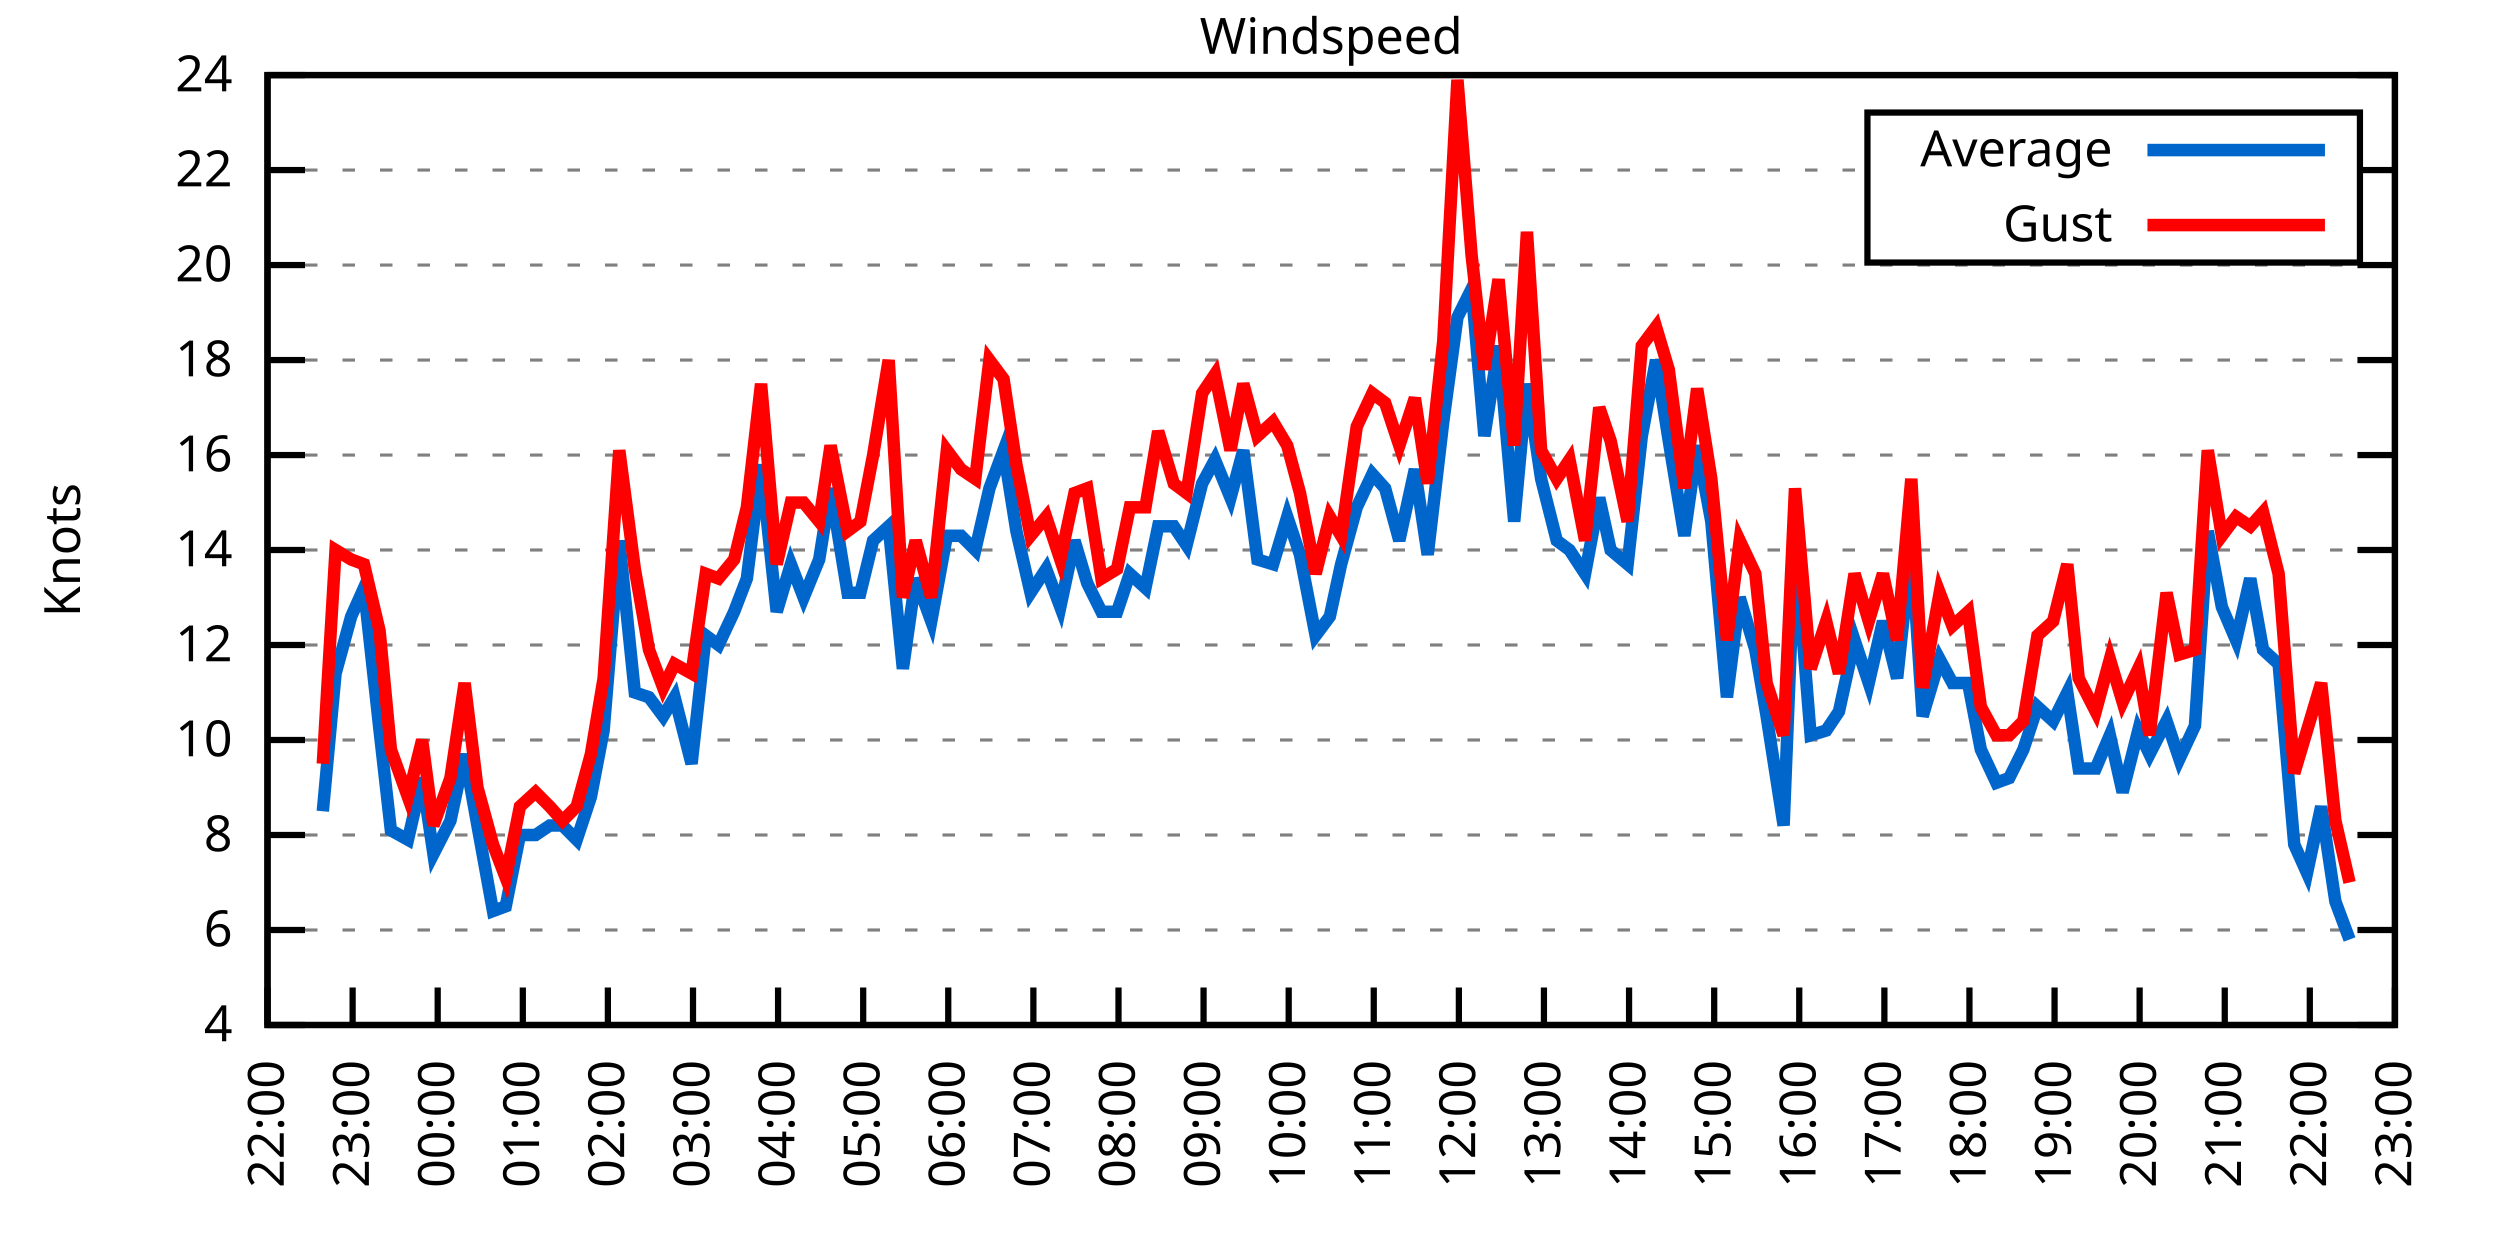
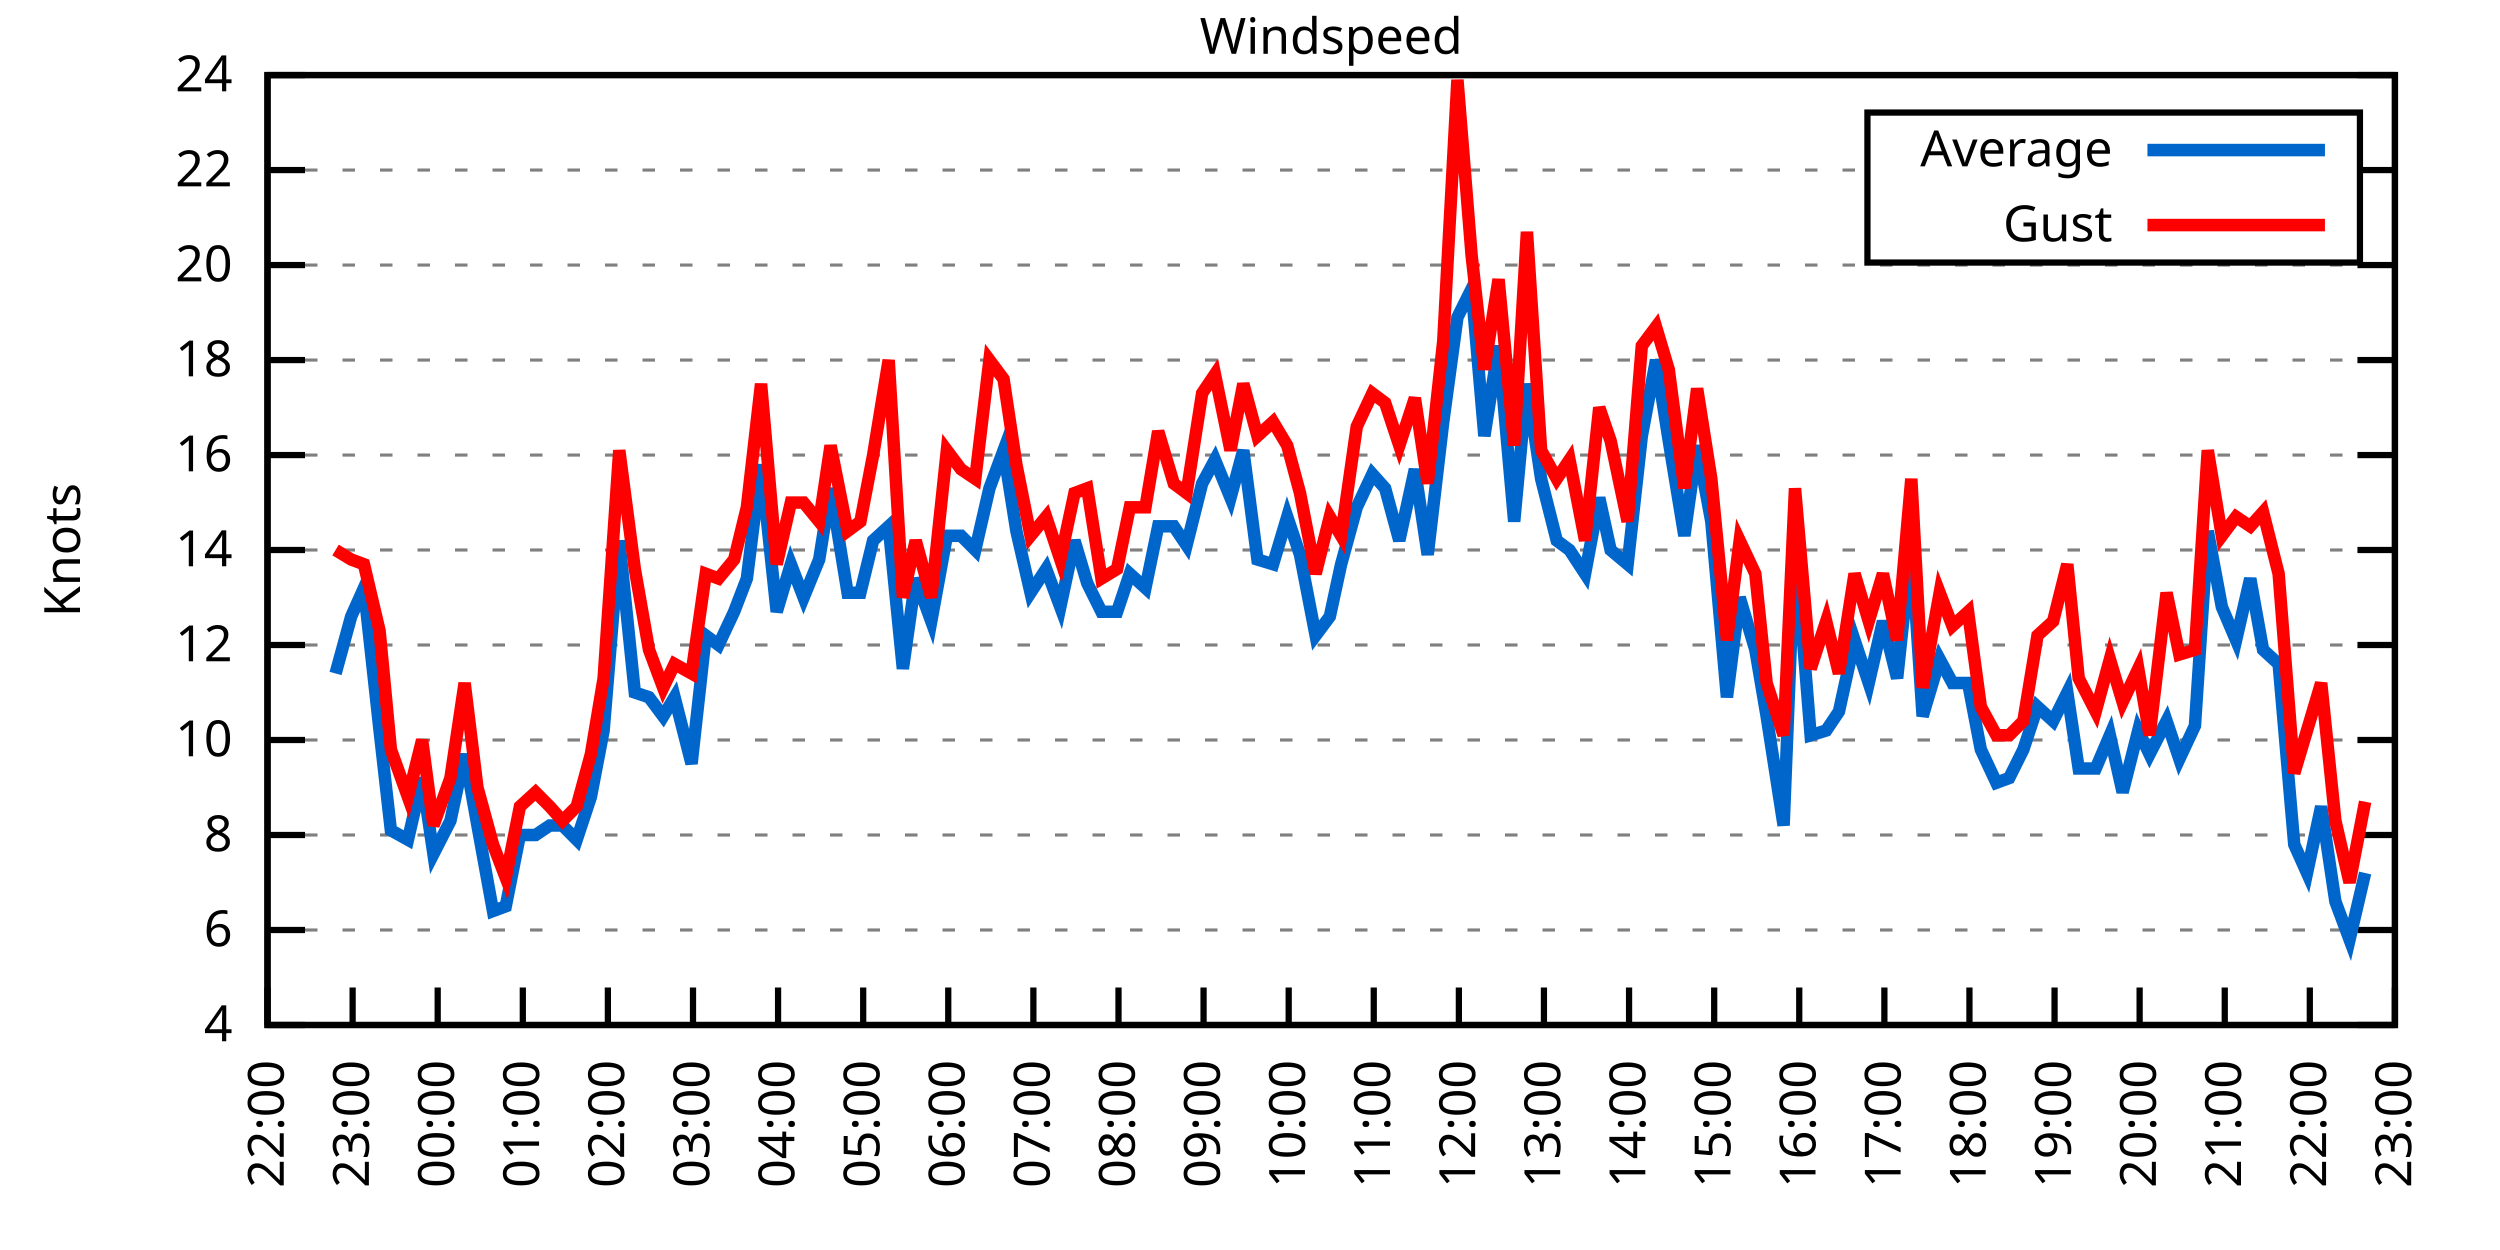
<svg xmlns="http://www.w3.org/2000/svg" xmlns:xlink="http://www.w3.org/1999/xlink" width="400" height="200" viewBox="0 0 400 200">
  <g id="gnuplot_canvas">
    <rect x="0" y="0" width="400" height="200" fill="none" />
    <defs>
      <circle id="gpDot" r="0.5" stroke-width="0.5" stroke="currentColor" />
      <path id="gpPt0" stroke-width="0.333" stroke="currentColor" d="M-1,0 h2 M0,-1 v2" />
      <path id="gpPt1" stroke-width="0.333" stroke="currentColor" d="M-1,-1 L1,1 M1,-1 L-1,1" />
      <path id="gpPt2" stroke-width="0.333" stroke="currentColor" d="M-1,0 L1,0 M0,-1 L0,1 M-1,-1 L1,1 M-1,1 L1,-1" />
      <rect id="gpPt3" stroke-width="0.333" stroke="currentColor" x="-1" y="-1" width="2" height="2" />
      <rect id="gpPt4" stroke-width="0.333" stroke="currentColor" fill="currentColor" x="-1" y="-1" width="2" height="2" />
      <circle id="gpPt5" stroke-width="0.333" stroke="currentColor" cx="0" cy="0" r="1" />
      <use xlink:href="#gpPt5" id="gpPt6" fill="currentColor" stroke="none" />
      <path id="gpPt7" stroke-width="0.333" stroke="currentColor" d="M0,-1.33 L-1.33,0.67 L1.33,0.67 z" />
      <use xlink:href="#gpPt7" id="gpPt8" fill="currentColor" stroke="none" />
      <use xlink:href="#gpPt7" id="gpPt9" stroke="currentColor" transform="rotate(180)" />
      <use xlink:href="#gpPt9" id="gpPt10" fill="currentColor" stroke="none" />
      <use xlink:href="#gpPt3" id="gpPt11" stroke="currentColor" transform="rotate(45)" />
      <use xlink:href="#gpPt11" id="gpPt12" fill="currentColor" stroke="none" />
      <path id="gpPt13" stroke-width="0.333" stroke="currentColor" d="M0,1.330 L1.265,0.411 L0.782,-1.067 L-0.782,-1.076 L-1.265,0.411 z" />
      <use xlink:href="#gpPt13" id="gpPt14" fill="currentColor" stroke="none" />
      <filter id="textbox" filterUnits="objectBoundingBox" x="0" y="0" height="1" width="1">
        <feFlood flood-color="white" flood-opacity="1" result="bgnd" />
        <feComposite in="SourceGraphic" in2="bgnd" operator="atop" />
      </filter>
      <filter id="greybox" filterUnits="objectBoundingBox" x="0" y="0" height="1" width="1">
        <feFlood flood-color="lightgrey" flood-opacity="1" result="grey" />
        <feComposite in="SourceGraphic" in2="grey" operator="atop" />
      </filter>
    </defs>
    <g fill="none" color="white" stroke="currentColor" stroke-width="1.00" stroke-linecap="butt" stroke-linejoin="miter">
</g>
    <g fill="none" color="black" stroke="currentColor" stroke-width="1.00" stroke-linecap="butt" stroke-linejoin="miter">
      <g stroke="none" shape-rendering="crispEdges">
        <polygon fill="rgb(255, 255, 255)" points="42.80,164.00 383.18,164.00 383.18,12.02 42.80,12.02 " />
      </g>
    </g>
    <g fill="none" color="black" stroke="currentColor" stroke-width="1.00" stroke-linecap="butt" stroke-linejoin="miter">
</g>
    <g fill="none" color="black" stroke="black" stroke-width="0.50" stroke-linecap="butt" stroke-linejoin="miter">
</g>
    <g fill="none" color="gray" stroke="currentColor" stroke-width="0.50" stroke-linecap="butt" stroke-linejoin="miter">
      <path stroke="gray" stroke-dasharray="2,4" class="gridline" d="M42.80,164.00 L383.19,164.00  " />
    </g>
    <g fill="none" color="gray" stroke="gray" stroke-width="1.00" stroke-linecap="butt" stroke-linejoin="miter">
</g>
    <g fill="none" color="black" stroke="currentColor" stroke-width="1.00" stroke-linecap="butt" stroke-linejoin="miter">
      <path stroke="black" d="M42.80,164.00 L48.80,164.00 M383.19,164.00 L377.19,164.00  " />
      <g transform="translate(37.20,166.60)" stroke="none" fill="black" font-family="Sans" font-size="8.00" text-anchor="end">
        <text>
          <tspan font-family="Sans"> 4</tspan>
        </text>
      </g>
    </g>
    <g fill="none" color="black" stroke="currentColor" stroke-width="1.00" stroke-linecap="butt" stroke-linejoin="miter">
</g>
    <g fill="none" color="black" stroke="black" stroke-width="0.50" stroke-linecap="butt" stroke-linejoin="miter">
</g>
    <g fill="none" color="gray" stroke="currentColor" stroke-width="0.50" stroke-linecap="butt" stroke-linejoin="miter">
      <path stroke="gray" stroke-dasharray="2,4" class="gridline" d="M42.80,148.80 L383.19,148.80  " />
    </g>
    <g fill="none" color="gray" stroke="gray" stroke-width="1.00" stroke-linecap="butt" stroke-linejoin="miter">
</g>
    <g fill="none" color="black" stroke="currentColor" stroke-width="1.00" stroke-linecap="butt" stroke-linejoin="miter">
      <path stroke="black" d="M42.80,148.80 L48.80,148.80 M383.19,148.80 L377.19,148.80  " />
      <g transform="translate(37.20,151.40)" stroke="none" fill="black" font-family="Sans" font-size="8.00" text-anchor="end">
        <text>
          <tspan font-family="Sans"> 6</tspan>
        </text>
      </g>
    </g>
    <g fill="none" color="black" stroke="currentColor" stroke-width="1.00" stroke-linecap="butt" stroke-linejoin="miter">
</g>
    <g fill="none" color="black" stroke="black" stroke-width="0.50" stroke-linecap="butt" stroke-linejoin="miter">
</g>
    <g fill="none" color="gray" stroke="currentColor" stroke-width="0.50" stroke-linecap="butt" stroke-linejoin="miter">
      <path stroke="gray" stroke-dasharray="2,4" class="gridline" d="M42.80,133.60 L383.19,133.60  " />
    </g>
    <g fill="none" color="gray" stroke="gray" stroke-width="1.00" stroke-linecap="butt" stroke-linejoin="miter">
</g>
    <g fill="none" color="black" stroke="currentColor" stroke-width="1.00" stroke-linecap="butt" stroke-linejoin="miter">
      <path stroke="black" d="M42.80,133.60 L48.80,133.60 M383.19,133.60 L377.19,133.60  " />
      <g transform="translate(37.20,136.20)" stroke="none" fill="black" font-family="Sans" font-size="8.00" text-anchor="end">
        <text>
          <tspan font-family="Sans"> 8</tspan>
        </text>
      </g>
    </g>
    <g fill="none" color="black" stroke="currentColor" stroke-width="1.00" stroke-linecap="butt" stroke-linejoin="miter">
</g>
    <g fill="none" color="black" stroke="black" stroke-width="0.50" stroke-linecap="butt" stroke-linejoin="miter">
</g>
    <g fill="none" color="gray" stroke="currentColor" stroke-width="0.50" stroke-linecap="butt" stroke-linejoin="miter">
      <path stroke="gray" stroke-dasharray="2,4" class="gridline" d="M42.80,118.40 L383.19,118.40  " />
    </g>
    <g fill="none" color="gray" stroke="gray" stroke-width="1.00" stroke-linecap="butt" stroke-linejoin="miter">
</g>
    <g fill="none" color="black" stroke="currentColor" stroke-width="1.00" stroke-linecap="butt" stroke-linejoin="miter">
      <path stroke="black" d="M42.80,118.40 L48.80,118.40 M383.19,118.40 L377.19,118.40  " />
      <g transform="translate(37.20,121.00)" stroke="none" fill="black" font-family="Sans" font-size="8.00" text-anchor="end">
        <text>
          <tspan font-family="Sans"> 10</tspan>
        </text>
      </g>
    </g>
    <g fill="none" color="black" stroke="currentColor" stroke-width="1.00" stroke-linecap="butt" stroke-linejoin="miter">
</g>
    <g fill="none" color="black" stroke="black" stroke-width="0.50" stroke-linecap="butt" stroke-linejoin="miter">
</g>
    <g fill="none" color="gray" stroke="currentColor" stroke-width="0.50" stroke-linecap="butt" stroke-linejoin="miter">
      <path stroke="gray" stroke-dasharray="2,4" class="gridline" d="M42.80,103.20 L383.19,103.20  " />
    </g>
    <g fill="none" color="gray" stroke="gray" stroke-width="1.00" stroke-linecap="butt" stroke-linejoin="miter">
</g>
    <g fill="none" color="black" stroke="currentColor" stroke-width="1.00" stroke-linecap="butt" stroke-linejoin="miter">
      <path stroke="black" d="M42.80,103.20 L48.80,103.20 M383.19,103.20 L377.19,103.20  " />
      <g transform="translate(37.20,105.80)" stroke="none" fill="black" font-family="Sans" font-size="8.00" text-anchor="end">
        <text>
          <tspan font-family="Sans"> 12</tspan>
        </text>
      </g>
    </g>
    <g fill="none" color="black" stroke="currentColor" stroke-width="1.00" stroke-linecap="butt" stroke-linejoin="miter">
</g>
    <g fill="none" color="black" stroke="black" stroke-width="0.50" stroke-linecap="butt" stroke-linejoin="miter">
</g>
    <g fill="none" color="gray" stroke="currentColor" stroke-width="0.50" stroke-linecap="butt" stroke-linejoin="miter">
      <path stroke="gray" stroke-dasharray="2,4" class="gridline" d="M42.80,88.00 L383.19,88.00  " />
    </g>
    <g fill="none" color="gray" stroke="gray" stroke-width="1.00" stroke-linecap="butt" stroke-linejoin="miter">
</g>
    <g fill="none" color="black" stroke="currentColor" stroke-width="1.00" stroke-linecap="butt" stroke-linejoin="miter">
      <path stroke="black" d="M42.80,88.00 L48.80,88.00 M383.19,88.00 L377.19,88.00  " />
      <g transform="translate(37.20,90.60)" stroke="none" fill="black" font-family="Sans" font-size="8.00" text-anchor="end">
        <text>
          <tspan font-family="Sans"> 14</tspan>
        </text>
      </g>
    </g>
    <g fill="none" color="black" stroke="currentColor" stroke-width="1.00" stroke-linecap="butt" stroke-linejoin="miter">
</g>
    <g fill="none" color="black" stroke="black" stroke-width="0.50" stroke-linecap="butt" stroke-linejoin="miter">
</g>
    <g fill="none" color="gray" stroke="currentColor" stroke-width="0.50" stroke-linecap="butt" stroke-linejoin="miter">
      <path stroke="gray" stroke-dasharray="2,4" class="gridline" d="M42.80,72.81 L383.19,72.81  " />
    </g>
    <g fill="none" color="gray" stroke="gray" stroke-width="1.00" stroke-linecap="butt" stroke-linejoin="miter">
</g>
    <g fill="none" color="black" stroke="currentColor" stroke-width="1.00" stroke-linecap="butt" stroke-linejoin="miter">
      <path stroke="black" d="M42.80,72.81 L48.80,72.81 M383.19,72.81 L377.19,72.81  " />
      <g transform="translate(37.20,75.41)" stroke="none" fill="black" font-family="Sans" font-size="8.00" text-anchor="end">
        <text>
          <tspan font-family="Sans"> 16</tspan>
        </text>
      </g>
    </g>
    <g fill="none" color="black" stroke="currentColor" stroke-width="1.00" stroke-linecap="butt" stroke-linejoin="miter">
</g>
    <g fill="none" color="black" stroke="black" stroke-width="0.50" stroke-linecap="butt" stroke-linejoin="miter">
</g>
    <g fill="none" color="gray" stroke="currentColor" stroke-width="0.50" stroke-linecap="butt" stroke-linejoin="miter">
      <path stroke="gray" stroke-dasharray="2,4" class="gridline" d="M42.80,57.61 L383.19,57.61  " />
    </g>
    <g fill="none" color="gray" stroke="gray" stroke-width="1.00" stroke-linecap="butt" stroke-linejoin="miter">
</g>
    <g fill="none" color="black" stroke="currentColor" stroke-width="1.00" stroke-linecap="butt" stroke-linejoin="miter">
      <path stroke="black" d="M42.80,57.61 L48.80,57.61 M383.19,57.61 L377.19,57.61  " />
      <g transform="translate(37.20,60.21)" stroke="none" fill="black" font-family="Sans" font-size="8.00" text-anchor="end">
        <text>
          <tspan font-family="Sans"> 18</tspan>
        </text>
      </g>
    </g>
    <g fill="none" color="black" stroke="currentColor" stroke-width="1.00" stroke-linecap="butt" stroke-linejoin="miter">
</g>
    <g fill="none" color="black" stroke="black" stroke-width="0.50" stroke-linecap="butt" stroke-linejoin="miter">
</g>
    <g fill="none" color="gray" stroke="currentColor" stroke-width="0.50" stroke-linecap="butt" stroke-linejoin="miter">
      <path stroke="gray" stroke-dasharray="2,4" class="gridline" d="M42.80,42.41 L383.19,42.41  " />
    </g>
    <g fill="none" color="gray" stroke="gray" stroke-width="1.00" stroke-linecap="butt" stroke-linejoin="miter">
</g>
    <g fill="none" color="black" stroke="currentColor" stroke-width="1.00" stroke-linecap="butt" stroke-linejoin="miter">
      <path stroke="black" d="M42.80,42.41 L48.80,42.41 M383.19,42.41 L377.19,42.41  " />
      <g transform="translate(37.20,45.01)" stroke="none" fill="black" font-family="Sans" font-size="8.00" text-anchor="end">
        <text>
          <tspan font-family="Sans"> 20</tspan>
        </text>
      </g>
    </g>
    <g fill="none" color="black" stroke="currentColor" stroke-width="1.00" stroke-linecap="butt" stroke-linejoin="miter">
</g>
    <g fill="none" color="black" stroke="black" stroke-width="0.50" stroke-linecap="butt" stroke-linejoin="miter">
</g>
    <g fill="none" color="gray" stroke="currentColor" stroke-width="0.50" stroke-linecap="butt" stroke-linejoin="miter">
      <path stroke="gray" stroke-dasharray="2,4" class="gridline" d="M42.80,27.21 L298.79,27.21 M377.59,27.21 L383.19,27.21  " />
    </g>
    <g fill="none" color="gray" stroke="gray" stroke-width="1.00" stroke-linecap="butt" stroke-linejoin="miter">
</g>
    <g fill="none" color="black" stroke="currentColor" stroke-width="1.00" stroke-linecap="butt" stroke-linejoin="miter">
      <path stroke="black" d="M42.80,27.21 L48.80,27.21 M383.19,27.21 L377.19,27.21  " />
      <g transform="translate(37.20,29.81)" stroke="none" fill="black" font-family="Sans" font-size="8.00" text-anchor="end">
        <text>
          <tspan font-family="Sans"> 22</tspan>
        </text>
      </g>
    </g>
    <g fill="none" color="black" stroke="currentColor" stroke-width="1.00" stroke-linecap="butt" stroke-linejoin="miter">
</g>
    <g fill="none" color="black" stroke="black" stroke-width="0.50" stroke-linecap="butt" stroke-linejoin="miter">
</g>
    <g fill="none" color="gray" stroke="currentColor" stroke-width="0.50" stroke-linecap="butt" stroke-linejoin="miter">
      <path stroke="gray" stroke-dasharray="2,4" class="gridline" d="M42.80,12.01 L383.19,12.01  " />
    </g>
    <g fill="none" color="gray" stroke="gray" stroke-width="1.00" stroke-linecap="butt" stroke-linejoin="miter">
</g>
    <g fill="none" color="black" stroke="currentColor" stroke-width="1.00" stroke-linecap="butt" stroke-linejoin="miter">
      <path stroke="black" d="M42.80,12.01 L48.80,12.01 M383.19,12.01 L377.19,12.01  " />
      <g transform="translate(37.20,14.61)" stroke="none" fill="black" font-family="Sans" font-size="8.00" text-anchor="end">
        <text>
          <tspan font-family="Sans"> 24</tspan>
        </text>
      </g>
    </g>
    <g fill="none" color="black" stroke="currentColor" stroke-width="1.00" stroke-linecap="butt" stroke-linejoin="miter">
      <path stroke="black" d="M42.80,164.00 L42.80,158.00  " />
      <g transform="translate(45.40,169.60) rotate(270.00)" stroke="none" fill="black" font-family="Sans" font-size="8.00" text-anchor="end">
        <text>
          <tspan font-family="Sans">22:00</tspan>
        </text>
      </g>
    </g>
    <g fill="none" color="black" stroke="currentColor" stroke-width="1.00" stroke-linecap="butt" stroke-linejoin="miter">
      <path stroke="black" d="M56.42,164.00 L56.42,158.00  " />
      <g transform="translate(59.02,169.60) rotate(270.00)" stroke="none" fill="black" font-family="Sans" font-size="8.00" text-anchor="end">
        <text>
          <tspan font-family="Sans">23:00</tspan>
        </text>
      </g>
    </g>
    <g fill="none" color="black" stroke="currentColor" stroke-width="1.00" stroke-linecap="butt" stroke-linejoin="miter">
      <path stroke="black" d="M70.03,164.00 L70.03,158.00  " />
      <g transform="translate(72.63,169.60) rotate(270.00)" stroke="none" fill="black" font-family="Sans" font-size="8.00" text-anchor="end">
        <text>
          <tspan font-family="Sans">00:00</tspan>
        </text>
      </g>
    </g>
    <g fill="none" color="black" stroke="currentColor" stroke-width="1.00" stroke-linecap="butt" stroke-linejoin="miter">
      <path stroke="black" d="M83.65,164.00 L83.65,158.00  " />
      <g transform="translate(86.25,169.60) rotate(270.00)" stroke="none" fill="black" font-family="Sans" font-size="8.00" text-anchor="end">
        <text>
          <tspan font-family="Sans">01:00</tspan>
        </text>
      </g>
    </g>
    <g fill="none" color="black" stroke="currentColor" stroke-width="1.00" stroke-linecap="butt" stroke-linejoin="miter">
      <path stroke="black" d="M97.26,164.00 L97.26,158.00  " />
      <g transform="translate(99.86,169.60) rotate(270.00)" stroke="none" fill="black" font-family="Sans" font-size="8.00" text-anchor="end">
        <text>
          <tspan font-family="Sans">02:00</tspan>
        </text>
      </g>
    </g>
    <g fill="none" color="black" stroke="currentColor" stroke-width="1.00" stroke-linecap="butt" stroke-linejoin="miter">
      <path stroke="black" d="M110.88,164.00 L110.88,158.00  " />
      <g transform="translate(113.48,169.60) rotate(270.00)" stroke="none" fill="black" font-family="Sans" font-size="8.00" text-anchor="end">
        <text>
          <tspan font-family="Sans">03:00</tspan>
        </text>
      </g>
    </g>
    <g fill="none" color="black" stroke="currentColor" stroke-width="1.00" stroke-linecap="butt" stroke-linejoin="miter">
      <path stroke="black" d="M124.49,164.00 L124.49,158.00  " />
      <g transform="translate(127.09,169.60) rotate(270.00)" stroke="none" fill="black" font-family="Sans" font-size="8.00" text-anchor="end">
        <text>
          <tspan font-family="Sans">04:00</tspan>
        </text>
      </g>
    </g>
    <g fill="none" color="black" stroke="currentColor" stroke-width="1.00" stroke-linecap="butt" stroke-linejoin="miter">
      <path stroke="black" d="M138.11,164.00 L138.11,158.00  " />
      <g transform="translate(140.71,169.60) rotate(270.00)" stroke="none" fill="black" font-family="Sans" font-size="8.00" text-anchor="end">
        <text>
          <tspan font-family="Sans">05:00</tspan>
        </text>
      </g>
    </g>
    <g fill="none" color="black" stroke="currentColor" stroke-width="1.00" stroke-linecap="butt" stroke-linejoin="miter">
      <path stroke="black" d="M151.72,164.00 L151.72,158.00  " />
      <g transform="translate(154.32,169.60) rotate(270.00)" stroke="none" fill="black" font-family="Sans" font-size="8.00" text-anchor="end">
        <text>
          <tspan font-family="Sans">06:00</tspan>
        </text>
      </g>
    </g>
    <g fill="none" color="black" stroke="currentColor" stroke-width="1.00" stroke-linecap="butt" stroke-linejoin="miter">
      <path stroke="black" d="M165.34,164.00 L165.34,158.00  " />
      <g transform="translate(167.94,169.60) rotate(270.00)" stroke="none" fill="black" font-family="Sans" font-size="8.00" text-anchor="end">
        <text>
          <tspan font-family="Sans">07:00</tspan>
        </text>
      </g>
    </g>
    <g fill="none" color="black" stroke="currentColor" stroke-width="1.00" stroke-linecap="butt" stroke-linejoin="miter">
      <path stroke="black" d="M178.96,164.00 L178.96,158.00  " />
      <g transform="translate(181.56,169.60) rotate(270.00)" stroke="none" fill="black" font-family="Sans" font-size="8.00" text-anchor="end">
        <text>
          <tspan font-family="Sans">08:00</tspan>
        </text>
      </g>
    </g>
    <g fill="none" color="black" stroke="currentColor" stroke-width="1.00" stroke-linecap="butt" stroke-linejoin="miter">
      <path stroke="black" d="M192.57,164.00 L192.57,158.00  " />
      <g transform="translate(195.17,169.60) rotate(270.00)" stroke="none" fill="black" font-family="Sans" font-size="8.00" text-anchor="end">
        <text>
          <tspan font-family="Sans">09:00</tspan>
        </text>
      </g>
    </g>
    <g fill="none" color="black" stroke="currentColor" stroke-width="1.00" stroke-linecap="butt" stroke-linejoin="miter">
      <path stroke="black" d="M206.19,164.00 L206.19,158.00  " />
      <g transform="translate(208.79,169.60) rotate(270.00)" stroke="none" fill="black" font-family="Sans" font-size="8.00" text-anchor="end">
        <text>
          <tspan font-family="Sans">10:00</tspan>
        </text>
      </g>
    </g>
    <g fill="none" color="black" stroke="currentColor" stroke-width="1.00" stroke-linecap="butt" stroke-linejoin="miter">
      <path stroke="black" d="M219.80,164.00 L219.80,158.00  " />
      <g transform="translate(222.40,169.60) rotate(270.00)" stroke="none" fill="black" font-family="Sans" font-size="8.00" text-anchor="end">
        <text>
          <tspan font-family="Sans">11:00</tspan>
        </text>
      </g>
    </g>
    <g fill="none" color="black" stroke="currentColor" stroke-width="1.00" stroke-linecap="butt" stroke-linejoin="miter">
      <path stroke="black" d="M233.42,164.00 L233.42,158.00  " />
      <g transform="translate(236.02,169.60) rotate(270.00)" stroke="none" fill="black" font-family="Sans" font-size="8.00" text-anchor="end">
        <text>
          <tspan font-family="Sans">12:00</tspan>
        </text>
      </g>
    </g>
    <g fill="none" color="black" stroke="currentColor" stroke-width="1.00" stroke-linecap="butt" stroke-linejoin="miter">
      <path stroke="black" d="M247.03,164.00 L247.03,158.00  " />
      <g transform="translate(249.63,169.60) rotate(270.00)" stroke="none" fill="black" font-family="Sans" font-size="8.00" text-anchor="end">
        <text>
          <tspan font-family="Sans">13:00</tspan>
        </text>
      </g>
    </g>
    <g fill="none" color="black" stroke="currentColor" stroke-width="1.00" stroke-linecap="butt" stroke-linejoin="miter">
      <path stroke="black" d="M260.65,164.00 L260.65,158.00  " />
      <g transform="translate(263.25,169.60) rotate(270.00)" stroke="none" fill="black" font-family="Sans" font-size="8.00" text-anchor="end">
        <text>
          <tspan font-family="Sans">14:00</tspan>
        </text>
      </g>
    </g>
    <g fill="none" color="black" stroke="currentColor" stroke-width="1.00" stroke-linecap="butt" stroke-linejoin="miter">
      <path stroke="black" d="M274.27,164.00 L274.27,158.00  " />
      <g transform="translate(276.87,169.60) rotate(270.00)" stroke="none" fill="black" font-family="Sans" font-size="8.00" text-anchor="end">
        <text>
          <tspan font-family="Sans">15:00</tspan>
        </text>
      </g>
    </g>
    <g fill="none" color="black" stroke="currentColor" stroke-width="1.00" stroke-linecap="butt" stroke-linejoin="miter">
      <path stroke="black" d="M287.88,164.00 L287.88,158.00  " />
      <g transform="translate(290.48,169.60) rotate(270.00)" stroke="none" fill="black" font-family="Sans" font-size="8.00" text-anchor="end">
        <text>
          <tspan font-family="Sans">16:00</tspan>
        </text>
      </g>
    </g>
    <g fill="none" color="black" stroke="currentColor" stroke-width="1.00" stroke-linecap="butt" stroke-linejoin="miter">
      <path stroke="black" d="M301.50,164.00 L301.50,158.00  " />
      <g transform="translate(304.10,169.60) rotate(270.00)" stroke="none" fill="black" font-family="Sans" font-size="8.00" text-anchor="end">
        <text>
          <tspan font-family="Sans">17:00</tspan>
        </text>
      </g>
    </g>
    <g fill="none" color="black" stroke="currentColor" stroke-width="1.00" stroke-linecap="butt" stroke-linejoin="miter">
      <path stroke="black" d="M315.11,164.00 L315.11,158.00  " />
      <g transform="translate(317.71,169.60) rotate(270.00)" stroke="none" fill="black" font-family="Sans" font-size="8.00" text-anchor="end">
        <text>
          <tspan font-family="Sans">18:00</tspan>
        </text>
      </g>
    </g>
    <g fill="none" color="black" stroke="currentColor" stroke-width="1.00" stroke-linecap="butt" stroke-linejoin="miter">
      <path stroke="black" d="M328.73,164.00 L328.73,158.00  " />
      <g transform="translate(331.33,169.60) rotate(270.00)" stroke="none" fill="black" font-family="Sans" font-size="8.00" text-anchor="end">
        <text>
          <tspan font-family="Sans">19:00</tspan>
        </text>
      </g>
    </g>
    <g fill="none" color="black" stroke="currentColor" stroke-width="1.00" stroke-linecap="butt" stroke-linejoin="miter">
      <path stroke="black" d="M342.34,164.00 L342.34,158.00  " />
      <g transform="translate(344.94,169.60) rotate(270.00)" stroke="none" fill="black" font-family="Sans" font-size="8.00" text-anchor="end">
        <text>
          <tspan font-family="Sans">20:00</tspan>
        </text>
      </g>
    </g>
    <g fill="none" color="black" stroke="currentColor" stroke-width="1.00" stroke-linecap="butt" stroke-linejoin="miter">
      <path stroke="black" d="M355.96,164.00 L355.96,158.00  " />
      <g transform="translate(358.56,169.60) rotate(270.00)" stroke="none" fill="black" font-family="Sans" font-size="8.00" text-anchor="end">
        <text>
          <tspan font-family="Sans">21:00</tspan>
        </text>
      </g>
    </g>
    <g fill="none" color="black" stroke="currentColor" stroke-width="1.00" stroke-linecap="butt" stroke-linejoin="miter">
      <path stroke="black" d="M369.57,164.00 L369.57,158.00  " />
      <g transform="translate(372.17,169.60) rotate(270.00)" stroke="none" fill="black" font-family="Sans" font-size="8.00" text-anchor="end">
        <text>
          <tspan font-family="Sans">22:00</tspan>
        </text>
      </g>
    </g>
    <g fill="none" color="black" stroke="currentColor" stroke-width="1.00" stroke-linecap="butt" stroke-linejoin="miter">
      <path stroke="black" d="M383.19,164.00 L383.19,158.00  " />
      <g transform="translate(385.79,169.60) rotate(270.00)" stroke="none" fill="black" font-family="Sans" font-size="8.00" text-anchor="end">
        <text>
          <tspan font-family="Sans">23:00</tspan>
        </text>
      </g>
    </g>
    <g fill="none" color="black" stroke="currentColor" stroke-width="1.00" stroke-linecap="butt" stroke-linejoin="miter">
</g>
    <g fill="none" color="black" stroke="currentColor" stroke-width="1.00" stroke-linecap="butt" stroke-linejoin="miter">
      <path stroke="black" d="M42.80,12.01 L42.80,164.00 L383.19,164.00 L383.19,12.01 L42.80,12.01 Z  " />
    </g>
    <g fill="none" color="black" stroke="currentColor" stroke-width="1.00" stroke-linecap="butt" stroke-linejoin="miter">
</g>
    <g fill="none" color="black" stroke="currentColor" stroke-width="1.00" stroke-linecap="butt" stroke-linejoin="miter">
      <path stroke="black" d="M298.79,42.01 L298.79,18.01 L377.59,18.01 L377.59,42.01 L298.79,42.01 Z  " />
    </g>
    <g id="Windspeed_plot_1">
      <g fill="none" color="white" stroke="black" stroke-width="2.00" stroke-linecap="butt" stroke-linejoin="miter">
</g>
      <g fill="none" color="black" stroke="currentColor" stroke-width="2.00" stroke-linecap="butt" stroke-linejoin="miter">
        <g transform="translate(337.99,26.61)" stroke="none" fill="black" font-family="Sans" font-size="8.00" text-anchor="end">
          <text>
            <tspan font-family="Sans">Average</tspan>
          </text>
        </g>
      </g>
      <g fill="none" color="black" stroke="currentColor" stroke-width="2.00" stroke-linecap="butt" stroke-linejoin="miter">
-         <path stroke="rgb(  0, 102, 204)" d="M343.59,24.01 L371.99,24.01 M51.65,129.80 L53.69,107.76 L56.19,98.64 L58.23,94.08 L60.73,116.88 L62.54,132.84   L65.27,134.36 L67.54,124.48 L69.35,136.64 L72.07,131.32 L74.34,120.68 L76.39,132.08 L78.88,145.76 L80.92,145.00   L83.19,133.60 L85.69,133.60 L87.96,132.08 L90.00,132.08 L92.27,134.36 L94.54,127.52 L96.58,116.88 L99.08,86.49   L101.57,110.80 L103.84,111.56 L106.11,114.60 L107.93,111.56 L110.65,122.20 L112.92,101.68 L114.96,103.20 L117.46,97.88   L119.50,92.56 L121.77,74.33 L124.27,97.88 L126.54,90.28 L128.58,95.60 L131.07,89.52 L132.89,78.13 L135.61,94.84   L137.66,94.84 L139.70,86.49 L142.19,84.21 L144.46,107.00 L146.51,92.56 L149.00,99.40 L151.50,85.73 L153.77,85.73   L156.04,88.00 L158.31,78.13 L160.57,72.05 L162.62,84.97 L164.89,94.84 L167.38,91.04 L169.65,97.12 L171.92,86.49   L173.96,93.32 L176.23,97.88 L178.73,97.88 L180.77,91.80 L183.27,94.08 L185.31,84.21 L187.81,84.21 L189.85,87.25   L192.34,77.37 L194.39,73.57 L196.88,79.65 L198.93,72.05 L201.19,89.52 L203.69,90.28 L205.96,82.69 L208.00,88.76   L210.50,101.68 L212.77,98.64 L214.58,90.28 L217.08,81.17 L219.58,75.85 L221.62,78.13 L223.89,86.49 L226.38,75.09   L228.43,88.76 L230.92,67.49 L233.19,50.77 L235.46,46.21 L237.50,69.77 L239.77,55.33 L242.27,83.45 L244.31,61.41   L246.58,76.61 L249.08,86.49 L251.12,88.00 L253.61,91.80 L255.88,79.65 L257.70,88.00 L260.42,90.28 L262.69,69.77   L264.96,57.61 L267.00,70.53 L269.50,85.73 L271.54,71.29 L273.81,83.45 L276.31,111.56 L278.35,95.60 L280.85,103.96   L282.66,114.60 L285.38,132.08 L287.20,86.49 L289.70,117.64 L292.19,116.88 L294.23,113.84 L296.73,102.44 L299.00,109.28   L301.27,99.40 L303.54,108.52 L305.81,87.25 L307.62,114.60 L310.35,105.48 L312.39,109.28 L314.89,109.28 L316.93,119.92   L319.42,125.24 L321.47,124.48 L323.74,119.92 L326.00,113.08 L328.50,115.36 L330.77,110.80 L332.59,122.96 L335.31,122.96   L337.58,117.64 L339.62,126.76 L342.12,116.88 L343.93,120.68 L346.65,115.36 L348.70,121.44 L351.19,116.12 L353.24,84.97   L355.50,97.12 L357.77,102.44 L360.04,92.56 L362.09,103.96 L364.58,106.24 L367.08,135.12 L369.12,139.68 L371.39,129.04   L373.66,144.24 L375.93,150.32  " />
+         <path stroke="rgb(  0, 102, 204)" d="M343.59,24.01 L371.99,24.01 M53.69,107.76 L56.19,98.64 L58.23,94.08 L60.73,116.88 L62.54,132.84 L65.27,134.36   L67.54,124.48 L69.35,136.64 L72.07,131.32 L74.34,120.68 L76.39,132.08 L78.88,145.76 L80.92,145.00 L83.19,133.60   L85.69,133.60 L87.96,132.08 L90.00,132.08 L92.27,134.36 L94.54,127.52 L96.58,116.88 L99.08,86.49 L101.57,110.80   L103.84,111.56 L106.11,114.60 L107.93,111.56 L110.65,122.20 L112.92,101.68 L114.96,103.20 L117.46,97.88 L119.50,92.56   L121.77,74.33 L124.27,97.88 L126.54,90.28 L128.58,95.60 L131.07,89.52 L132.89,78.13 L135.61,94.84 L137.66,94.84   L139.70,86.49 L142.19,84.21 L144.46,107.00 L146.51,92.56 L149.00,99.40 L151.50,85.73 L153.77,85.73 L156.04,88.00   L158.31,78.13 L160.57,72.05 L162.62,84.97 L164.89,94.84 L167.38,91.04 L169.65,97.12 L171.92,86.49 L173.96,93.32   L176.23,97.88 L178.73,97.88 L180.77,91.80 L183.27,94.08 L185.31,84.21 L187.81,84.21 L189.85,87.25 L192.34,77.37   L194.39,73.57 L196.88,79.65 L198.93,72.05 L201.19,89.52 L203.69,90.28 L205.96,82.69 L208.00,88.76 L210.50,101.68   L212.77,98.64 L214.58,90.28 L217.08,81.17 L219.58,75.85 L221.62,78.13 L223.89,86.49 L226.38,75.09 L228.43,88.76   L230.92,67.49 L233.19,50.77 L235.46,46.21 L237.50,69.77 L239.77,55.33 L242.27,83.45 L244.31,61.41 L246.58,76.61   L249.08,86.49 L251.12,88.00 L253.61,91.80 L255.88,79.65 L257.70,88.00 L260.42,90.28 L262.69,69.77 L264.96,57.61   L267.00,70.53 L269.50,85.73 L271.54,71.29 L273.81,83.45 L276.31,111.56 L278.35,95.60 L280.85,103.96 L282.66,114.60   L285.38,132.08 L287.20,86.49 L289.70,117.64 L292.19,116.88 L294.23,113.84 L296.73,102.44 L299.00,109.28 L301.27,99.40   L303.54,108.52 L305.81,87.25 L307.62,114.60 L310.35,105.48 L312.39,109.28 L314.89,109.28 L316.93,119.92 L319.42,125.24   L321.47,124.48 L323.74,119.92 L326.00,113.08 L328.50,115.36 L330.77,110.80 L332.59,122.96 L335.31,122.96 L337.58,117.64   L339.62,126.76 L342.12,116.88 L343.93,120.68 L346.65,115.36 L348.70,121.44 L351.19,116.12 L353.24,84.97 L355.50,97.12   L357.77,102.44 L360.04,92.56 L362.09,103.96 L364.58,106.24 L367.08,135.12 L369.12,139.68 L371.39,129.04 L373.66,144.24   L375.93,150.32 L378.42,139.68  " />
      </g>
    </g>
    <g id="Windspeed_plot_2">
      <g fill="none" color="black" stroke="currentColor" stroke-width="2.00" stroke-linecap="butt" stroke-linejoin="miter">
        <g transform="translate(337.99,38.61)" stroke="none" fill="black" font-family="Sans" font-size="8.00" text-anchor="end">
          <text>
            <tspan font-family="Sans">Gust</tspan>
          </text>
        </g>
      </g>
      <g fill="none" color="black" stroke="currentColor" stroke-width="2.00" stroke-linecap="butt" stroke-linejoin="miter">
-         <path stroke="rgb(255,   0,   0)" d="M343.59,36.01 L371.99,36.01 M51.65,122.20 L53.69,88.00 L56.19,89.52 L58.23,90.28 L60.73,100.92 L62.54,119.92   L65.27,127.52 L67.54,118.40 L69.35,132.08 L72.07,124.48 L74.34,109.28 L76.39,126.00 L78.88,135.12 L80.92,140.44   L83.19,129.04 L85.69,126.76 L87.96,129.04 L90.00,131.32 L92.27,129.04 L94.54,120.68 L96.58,108.52 L99.08,72.05   L101.57,91.04 L103.84,103.96 L106.11,110.04 L107.93,106.24 L110.65,107.76 L112.92,91.80 L114.96,92.56 L117.46,89.52   L119.50,81.17 L121.77,61.41 L124.27,90.28 L126.54,80.41 L128.58,80.41 L131.07,83.45 L132.89,71.29 L135.61,84.97   L137.66,83.45 L139.70,72.81 L142.19,57.61 L144.46,95.60 L146.51,86.49 L149.00,95.60 L151.50,72.05 L153.77,75.09   L156.04,76.61 L158.31,57.61 L160.57,60.65 L162.62,74.33 L164.89,85.73 L167.38,82.69 L169.65,89.52 L171.92,78.89   L173.96,78.13 L176.23,92.56 L178.73,91.04 L180.77,81.17 L183.27,81.17 L185.31,69.01 L187.81,77.37 L189.85,78.89   L192.34,62.93 L194.39,59.89 L196.88,72.05 L198.93,61.41 L201.19,69.77 L203.69,67.49 L205.96,71.29 L208.00,78.89   L210.50,91.80 L212.77,82.69 L214.58,85.73 L217.08,68.25 L219.58,62.93 L221.62,64.45 L223.89,71.29 L226.38,63.69   L228.43,77.37 L230.92,54.57 L233.19,12.77 L235.46,40.89 L237.50,59.13 L239.77,44.69 L242.27,71.29 L244.31,37.09   L246.58,72.05 L249.08,76.61 L251.12,73.57 L253.61,86.49 L255.88,65.21 L257.70,70.53 L260.42,83.45 L262.69,55.33   L264.96,52.29 L267.00,59.13 L269.50,78.13 L271.54,62.17 L273.81,76.61 L276.31,102.44 L278.35,86.49 L280.85,91.80   L282.66,109.28 L285.38,117.64 L287.20,78.13 L289.70,107.00 L292.19,99.40 L294.23,107.76 L296.73,91.80 L299.00,99.40   L301.27,91.80 L303.54,102.44 L305.81,76.61 L307.62,110.04 L310.35,94.84 L312.39,100.16 L314.89,97.88 L316.93,113.08   L319.42,117.64 L321.47,117.64 L323.74,115.36 L326.00,101.68 L328.50,99.40 L330.77,90.28 L332.59,108.52 L335.31,113.84   L337.58,105.48 L339.62,112.32 L342.12,107.00 L343.93,117.64 L346.65,94.84 L348.70,104.72 L351.19,103.96 L353.24,72.05   L355.50,85.73 L357.77,82.69 L360.04,84.21 L362.09,81.93 L364.58,91.80 L367.08,123.72 L369.12,116.88 L371.39,109.28   L373.66,131.32 L375.93,141.20  " />
+         <path stroke="rgb(255,   0,   0)" d="M343.59,36.01 L371.99,36.01 M53.69,88.00 L56.19,89.52 L58.23,90.28 L60.73,100.92 L62.54,119.92 L65.27,127.52   L67.54,118.40 L69.35,132.08 L72.07,124.48 L74.34,109.28 L76.39,126.00 L78.88,135.12 L80.92,140.44 L83.19,129.04   L85.69,126.76 L87.96,129.04 L90.00,131.32 L92.27,129.04 L94.54,120.68 L96.58,108.52 L99.08,72.05 L101.57,91.04   L103.84,103.96 L106.11,110.04 L107.93,106.24 L110.65,107.76 L112.92,91.80 L114.96,92.56 L117.46,89.52 L119.50,81.17   L121.77,61.41 L124.27,90.28 L126.54,80.41 L128.58,80.41 L131.07,83.45 L132.89,71.29 L135.61,84.97 L137.66,83.45   L139.70,72.81 L142.19,57.61 L144.46,95.60 L146.51,86.49 L149.00,95.60 L151.50,72.05 L153.77,75.09 L156.04,76.61   L158.31,57.61 L160.57,60.65 L162.62,74.33 L164.89,85.73 L167.38,82.69 L169.65,89.52 L171.92,78.89 L173.96,78.13   L176.23,92.56 L178.73,91.04 L180.77,81.17 L183.27,81.17 L185.31,69.01 L187.81,77.37 L189.85,78.89 L192.34,62.93   L194.39,59.89 L196.88,72.05 L198.93,61.41 L201.19,69.77 L203.69,67.49 L205.96,71.29 L208.00,78.89 L210.50,91.80   L212.77,82.69 L214.58,85.73 L217.08,68.25 L219.58,62.93 L221.62,64.45 L223.89,71.29 L226.38,63.69 L228.43,77.37   L230.92,54.57 L233.19,12.77 L235.46,40.89 L237.50,59.13 L239.77,44.69 L242.27,71.29 L244.31,37.09 L246.58,72.05   L249.08,76.61 L251.12,73.57 L253.61,86.49 L255.88,65.21 L257.70,70.53 L260.42,83.45 L262.69,55.33 L264.96,52.29   L267.00,59.13 L269.50,78.13 L271.54,62.17 L273.81,76.61 L276.31,102.44 L278.35,86.49 L280.85,91.80 L282.66,109.28   L285.38,117.64 L287.20,78.13 L289.70,107.00 L292.19,99.40 L294.23,107.76 L296.73,91.80 L299.00,99.40 L301.27,91.80   L303.54,102.44 L305.81,76.61 L307.62,110.04 L310.35,94.84 L312.39,100.16 L314.89,97.88 L316.93,113.08 L319.42,117.64   L321.47,117.64 L323.74,115.36 L326.00,101.68 L328.50,99.40 L330.77,90.28 L332.59,108.52 L335.31,113.84 L337.58,105.48   L339.62,112.32 L342.12,107.00 L343.93,117.64 L346.65,94.84 L348.70,104.72 L351.19,103.96 L353.24,72.05 L355.50,85.73   L357.77,82.69 L360.04,84.21 L362.09,81.93 L364.58,91.80 L367.08,123.72 L369.12,116.88 L371.39,109.28 L373.66,131.32   L375.93,141.20 L378.42,128.28  " />
      </g>
    </g>
    <g fill="none" color="black" stroke="currentColor" stroke-width="2.00" stroke-linecap="butt" stroke-linejoin="miter">
</g>
    <g fill="none" color="black" stroke="black" stroke-width="1.00" stroke-linecap="butt" stroke-linejoin="miter">
</g>
    <g fill="none" color="black" stroke="currentColor" stroke-width="1.00" stroke-linecap="butt" stroke-linejoin="miter">
      <path stroke="black" d="M42.80,12.01 L42.80,164.00 L383.19,164.00 L383.19,12.01 L42.80,12.01 Z  " />
      <g transform="translate(12.80,88.01) rotate(270.00)" stroke="none" fill="black" font-family="Sans" font-size="8.00" text-anchor="middle">
        <text>
          <tspan font-family="Sans">Knots</tspan>
        </text>
      </g>
    </g>
    <g fill="none" color="black" stroke="currentColor" stroke-width="1.00" stroke-linecap="butt" stroke-linejoin="miter">
</g>
    <g fill="none" color="black" stroke="currentColor" stroke-width="1.00" stroke-linecap="butt" stroke-linejoin="miter">
      <g transform="translate(212.99,8.61)" stroke="none" fill="black" font-family="Sans" font-size="8.00" text-anchor="middle">
        <text>
          <tspan font-family="Sans">Windspeed</tspan>
        </text>
      </g>
    </g>
    <g fill="none" color="black" stroke="currentColor" stroke-width="1.00" stroke-linecap="butt" stroke-linejoin="miter">
</g>
  </g>
</svg>
